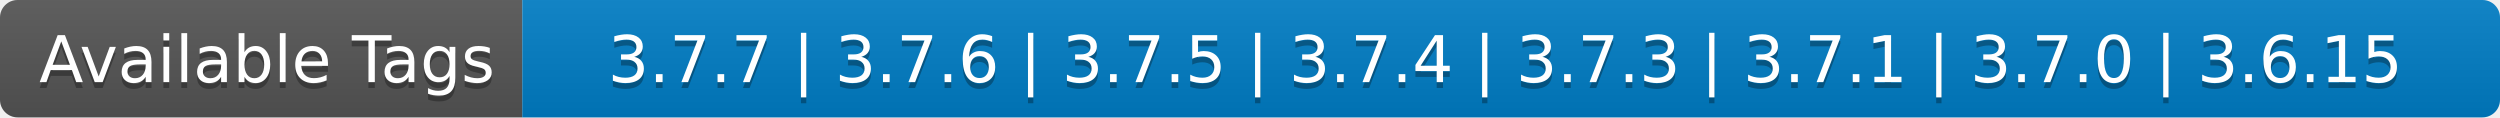
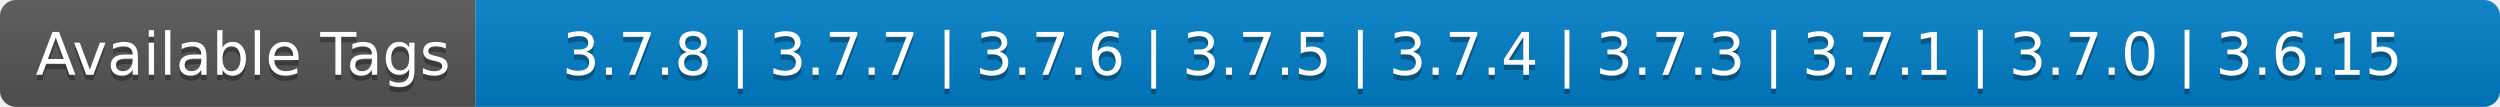
- <svg xmlns="http://www.w3.org/2000/svg" width="426" height="20" role="img" aria-label="Available Tags: 3.7.7 | 3.7.6 | 3.7.5 | 3.7.4 | 3.7.3 | 3.7.1 | 3.7.0 | 3.6.15">
+ <svg xmlns="http://www.w3.org/2000/svg" width="468" height="20" role="img" aria-label="Available Tags: 3.7.8 | 3.7.7 | 3.7.6 | 3.7.5 | 3.7.4 | 3.7.3 | 3.7.1 | 3.7.0 | 3.6.15">
  <linearGradient id="s" x2="0" y2="100%">
    <stop offset="0" stop-color="#bbb" stop-opacity=".1" />
    <stop offset="1" stop-opacity=".1" />
  </linearGradient>
  <clipPath id="r">
-     <rect width="426" height="20" rx="3" fill="#fff" />
+     <rect width="468" height="20" rx="3" fill="#fff" />
  </clipPath>
  <g clip-path="url(#r)">
    <rect width="89" height="20" fill="#555" />
-     <rect x="89" width="337" height="20" fill="#007ec6" />
-     <rect width="426" height="20" fill="url(#s)" />
+     <rect x="89" width="379" height="20" fill="#007ec6" />
+     <rect width="468" height="20" fill="url(#s)" />
  </g>
  <g fill="#fff" text-anchor="middle" font-family="Verdana,Geneva,DejaVu Sans,sans-serif" text-rendering="geometricPrecision" font-size="110">
    <text aria-hidden="true" x="455" y="150" fill="#010101" fill-opacity=".3" transform="scale(.1)" textLength="790">Available Tags</text>
    <text x="455" y="140" transform="scale(.1)" fill="#fff" textLength="790">Available Tags</text>
-     <text aria-hidden="true" x="2565" y="150" fill="#010101" fill-opacity=".3" transform="scale(.1)" textLength="3270">3.7.7 | 3.7.6 | 3.7.5 | 3.7.4 | 3.7.3 | 3.7.1 | 3.7.0 | 3.6.15</text>
-     <text x="2565" y="140" transform="scale(.1)" fill="#fff" textLength="3270">3.7.7 | 3.7.6 | 3.7.5 | 3.7.4 | 3.7.3 | 3.7.1 | 3.7.0 | 3.6.15</text>
+     <text aria-hidden="true" x="2775" y="150" fill="#010101" fill-opacity=".3" transform="scale(.1)" textLength="3690">3.7.8 | 3.7.7 | 3.7.6 | 3.7.5 | 3.7.4 | 3.7.3 | 3.7.1 | 3.7.0 | 3.6.15</text>
+     <text x="2775" y="140" transform="scale(.1)" fill="#fff" textLength="3690">3.7.8 | 3.7.7 | 3.7.6 | 3.7.5 | 3.7.4 | 3.7.3 | 3.7.1 | 3.7.0 | 3.6.15</text>
  </g>
</svg>
